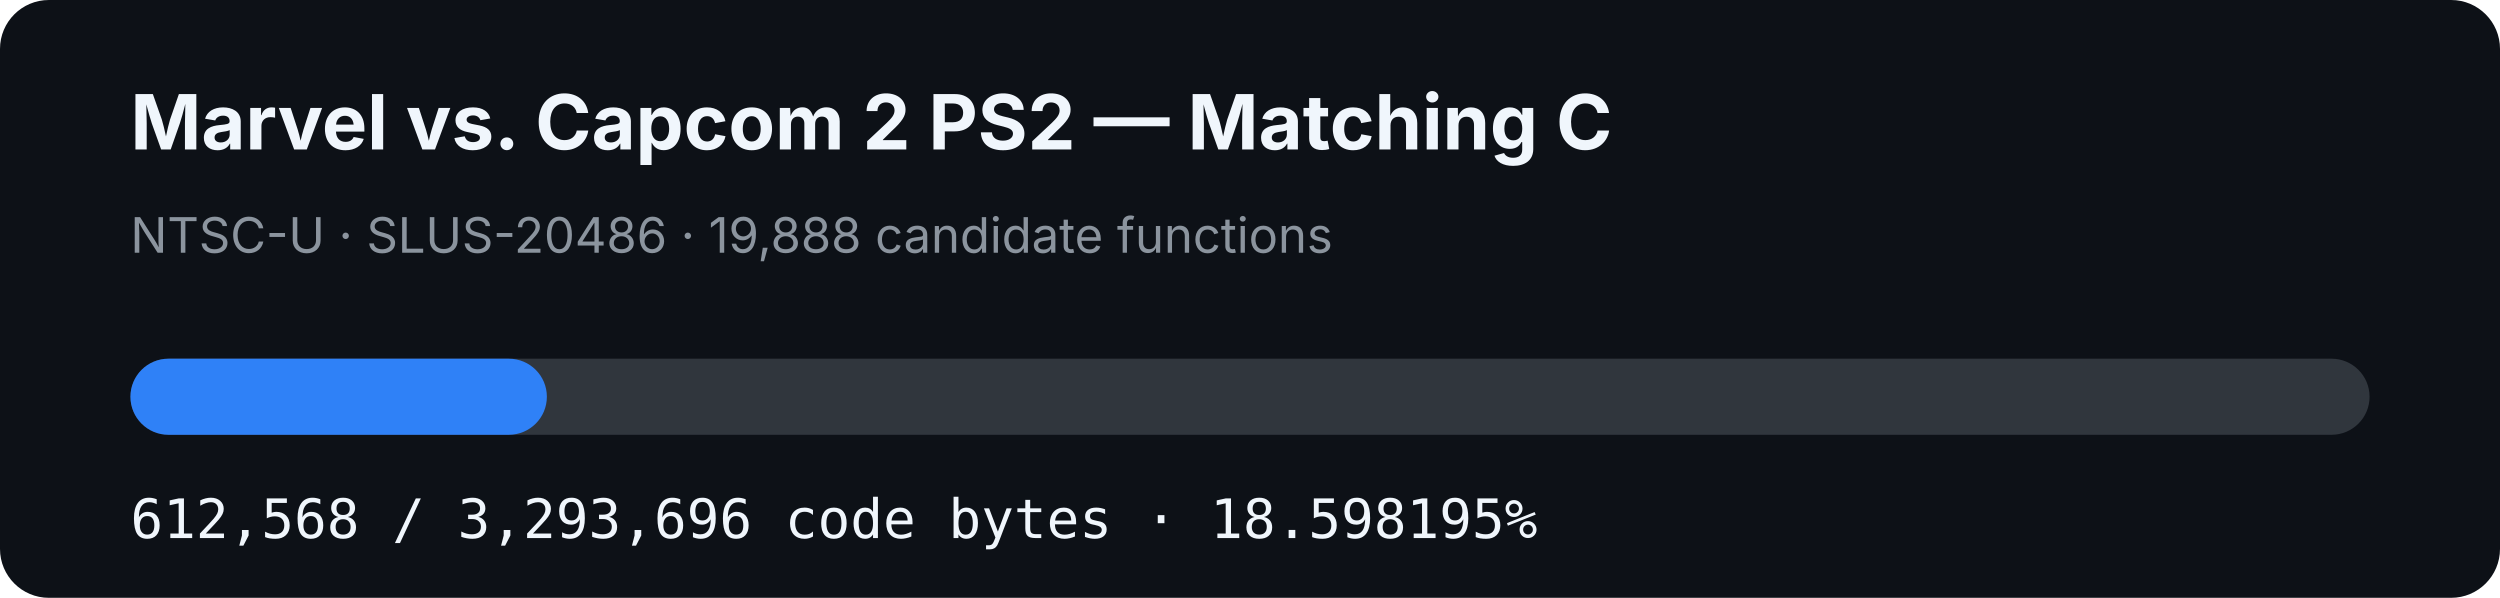
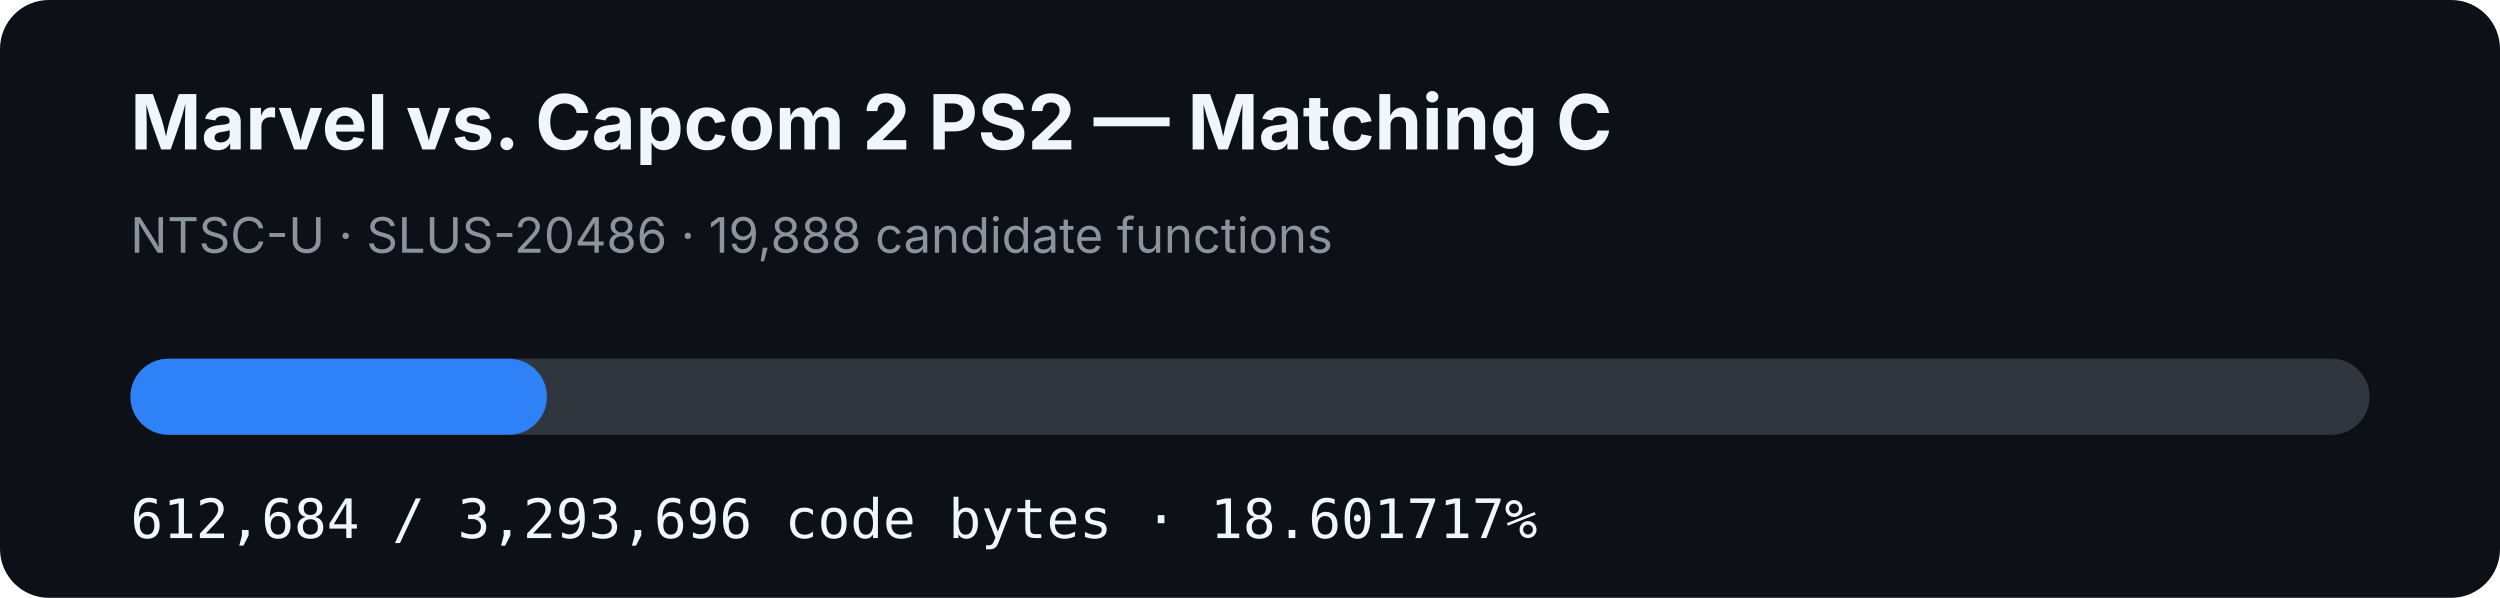
- <svg xmlns="http://www.w3.org/2000/svg" width="920" height="220" viewBox="0 0 920 220" role="img" aria-label="MVC2 PS2 matching C progress: 18.598195%">
+ <svg xmlns="http://www.w3.org/2000/svg" width="920" height="220" viewBox="0 0 920 220" role="img" aria-label="MVC2 PS2 matching C progress: 18.601717%">
  <rect width="920" height="220" rx="18" fill="#0d1117" />
  <text x="48" y="55" fill="#f0f6fc" font-family="-apple-system,BlinkMacSystemFont,Segoe UI,sans-serif" font-size="28" font-weight="700">Marvel vs. Capcom 2 PS2 — Matching C</text>
  <text x="48" y="93" fill="#8b949e" font-family="-apple-system,BlinkMacSystemFont,Segoe UI,sans-serif" font-size="18">NTSC-U · SLUS-20486 · 19,888 candidate functions</text>
  <rect x="48" y="132" width="824" height="28" rx="14" fill="#30363d" />
-   <rect x="48" y="132" width="153.249" height="28" rx="14" fill="#2f81f7" />
-   <text x="48" y="198" fill="#f0f6fc" font-family="ui-monospace,SFMono-Regular,Menlo,monospace" font-size="20">612,568 / 3,293,696 code bytes · 18.598195%</text>
+   <rect x="48" y="132" width="153.278" height="28" rx="14" fill="#2f81f7" />
+   <text x="48" y="198" fill="#f0f6fc" font-family="ui-monospace,SFMono-Regular,Menlo,monospace" font-size="20">612,684 / 3,293,696 code bytes · 18.601717%</text>
</svg>
